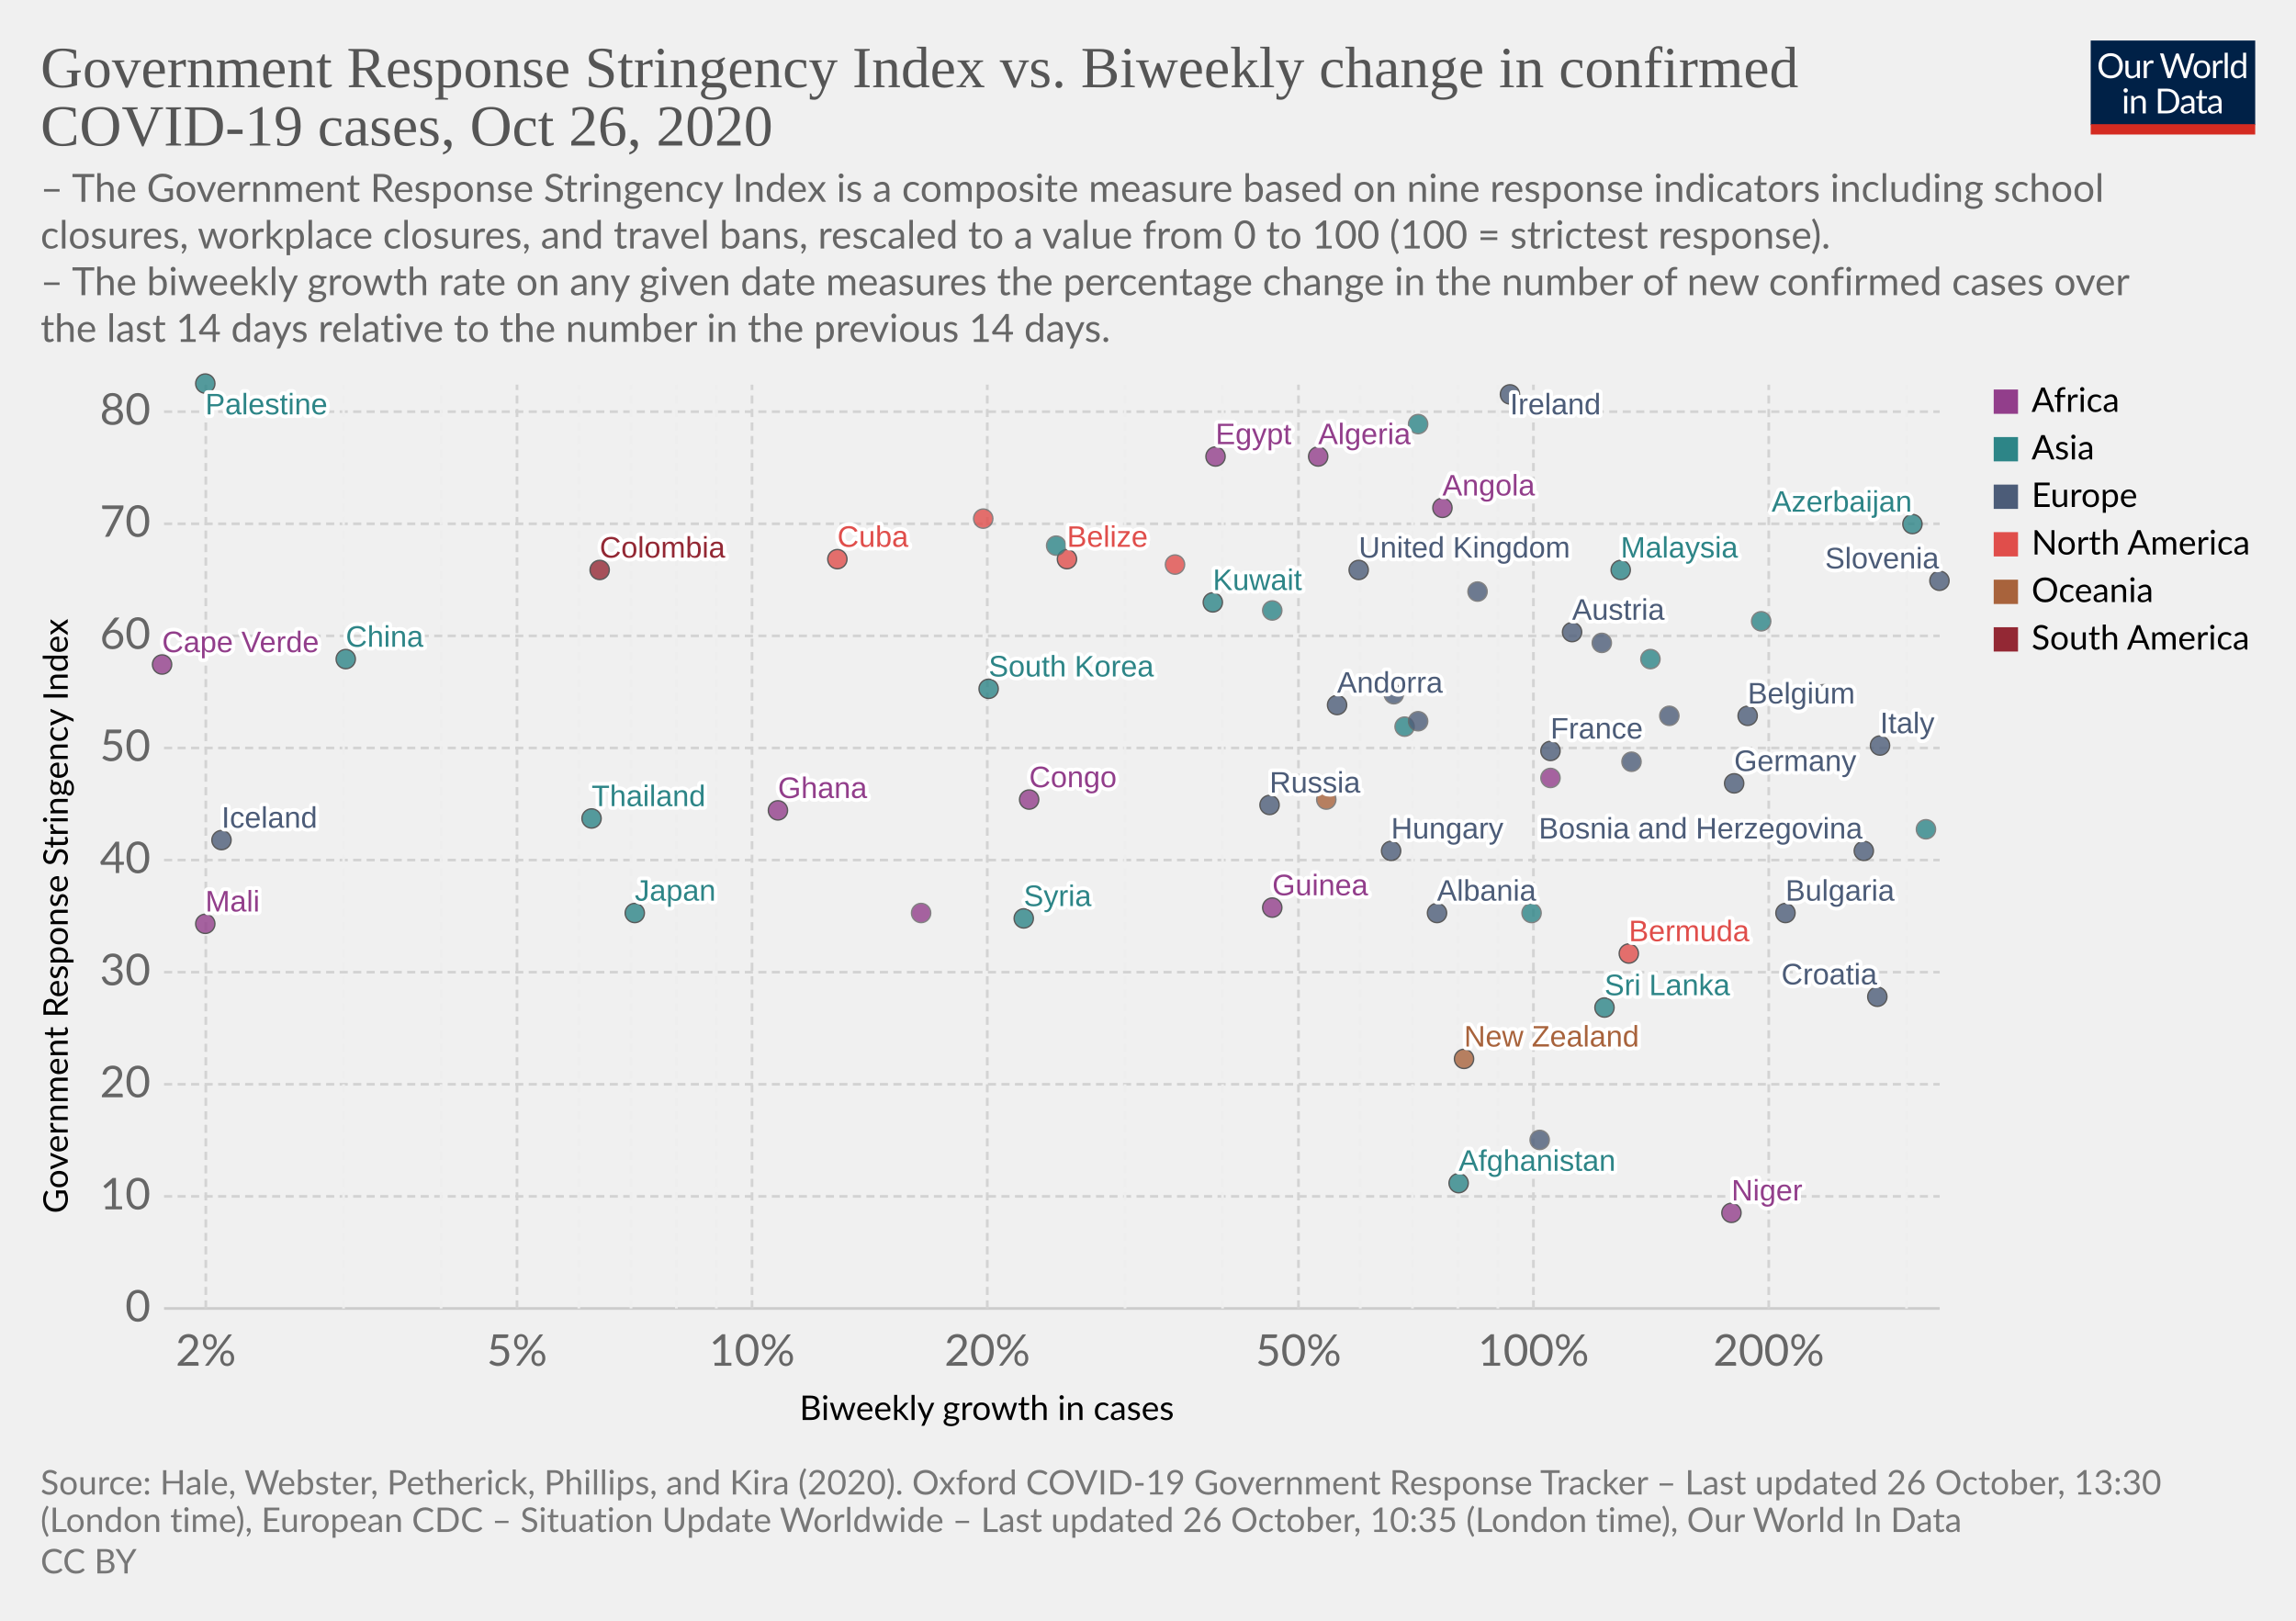
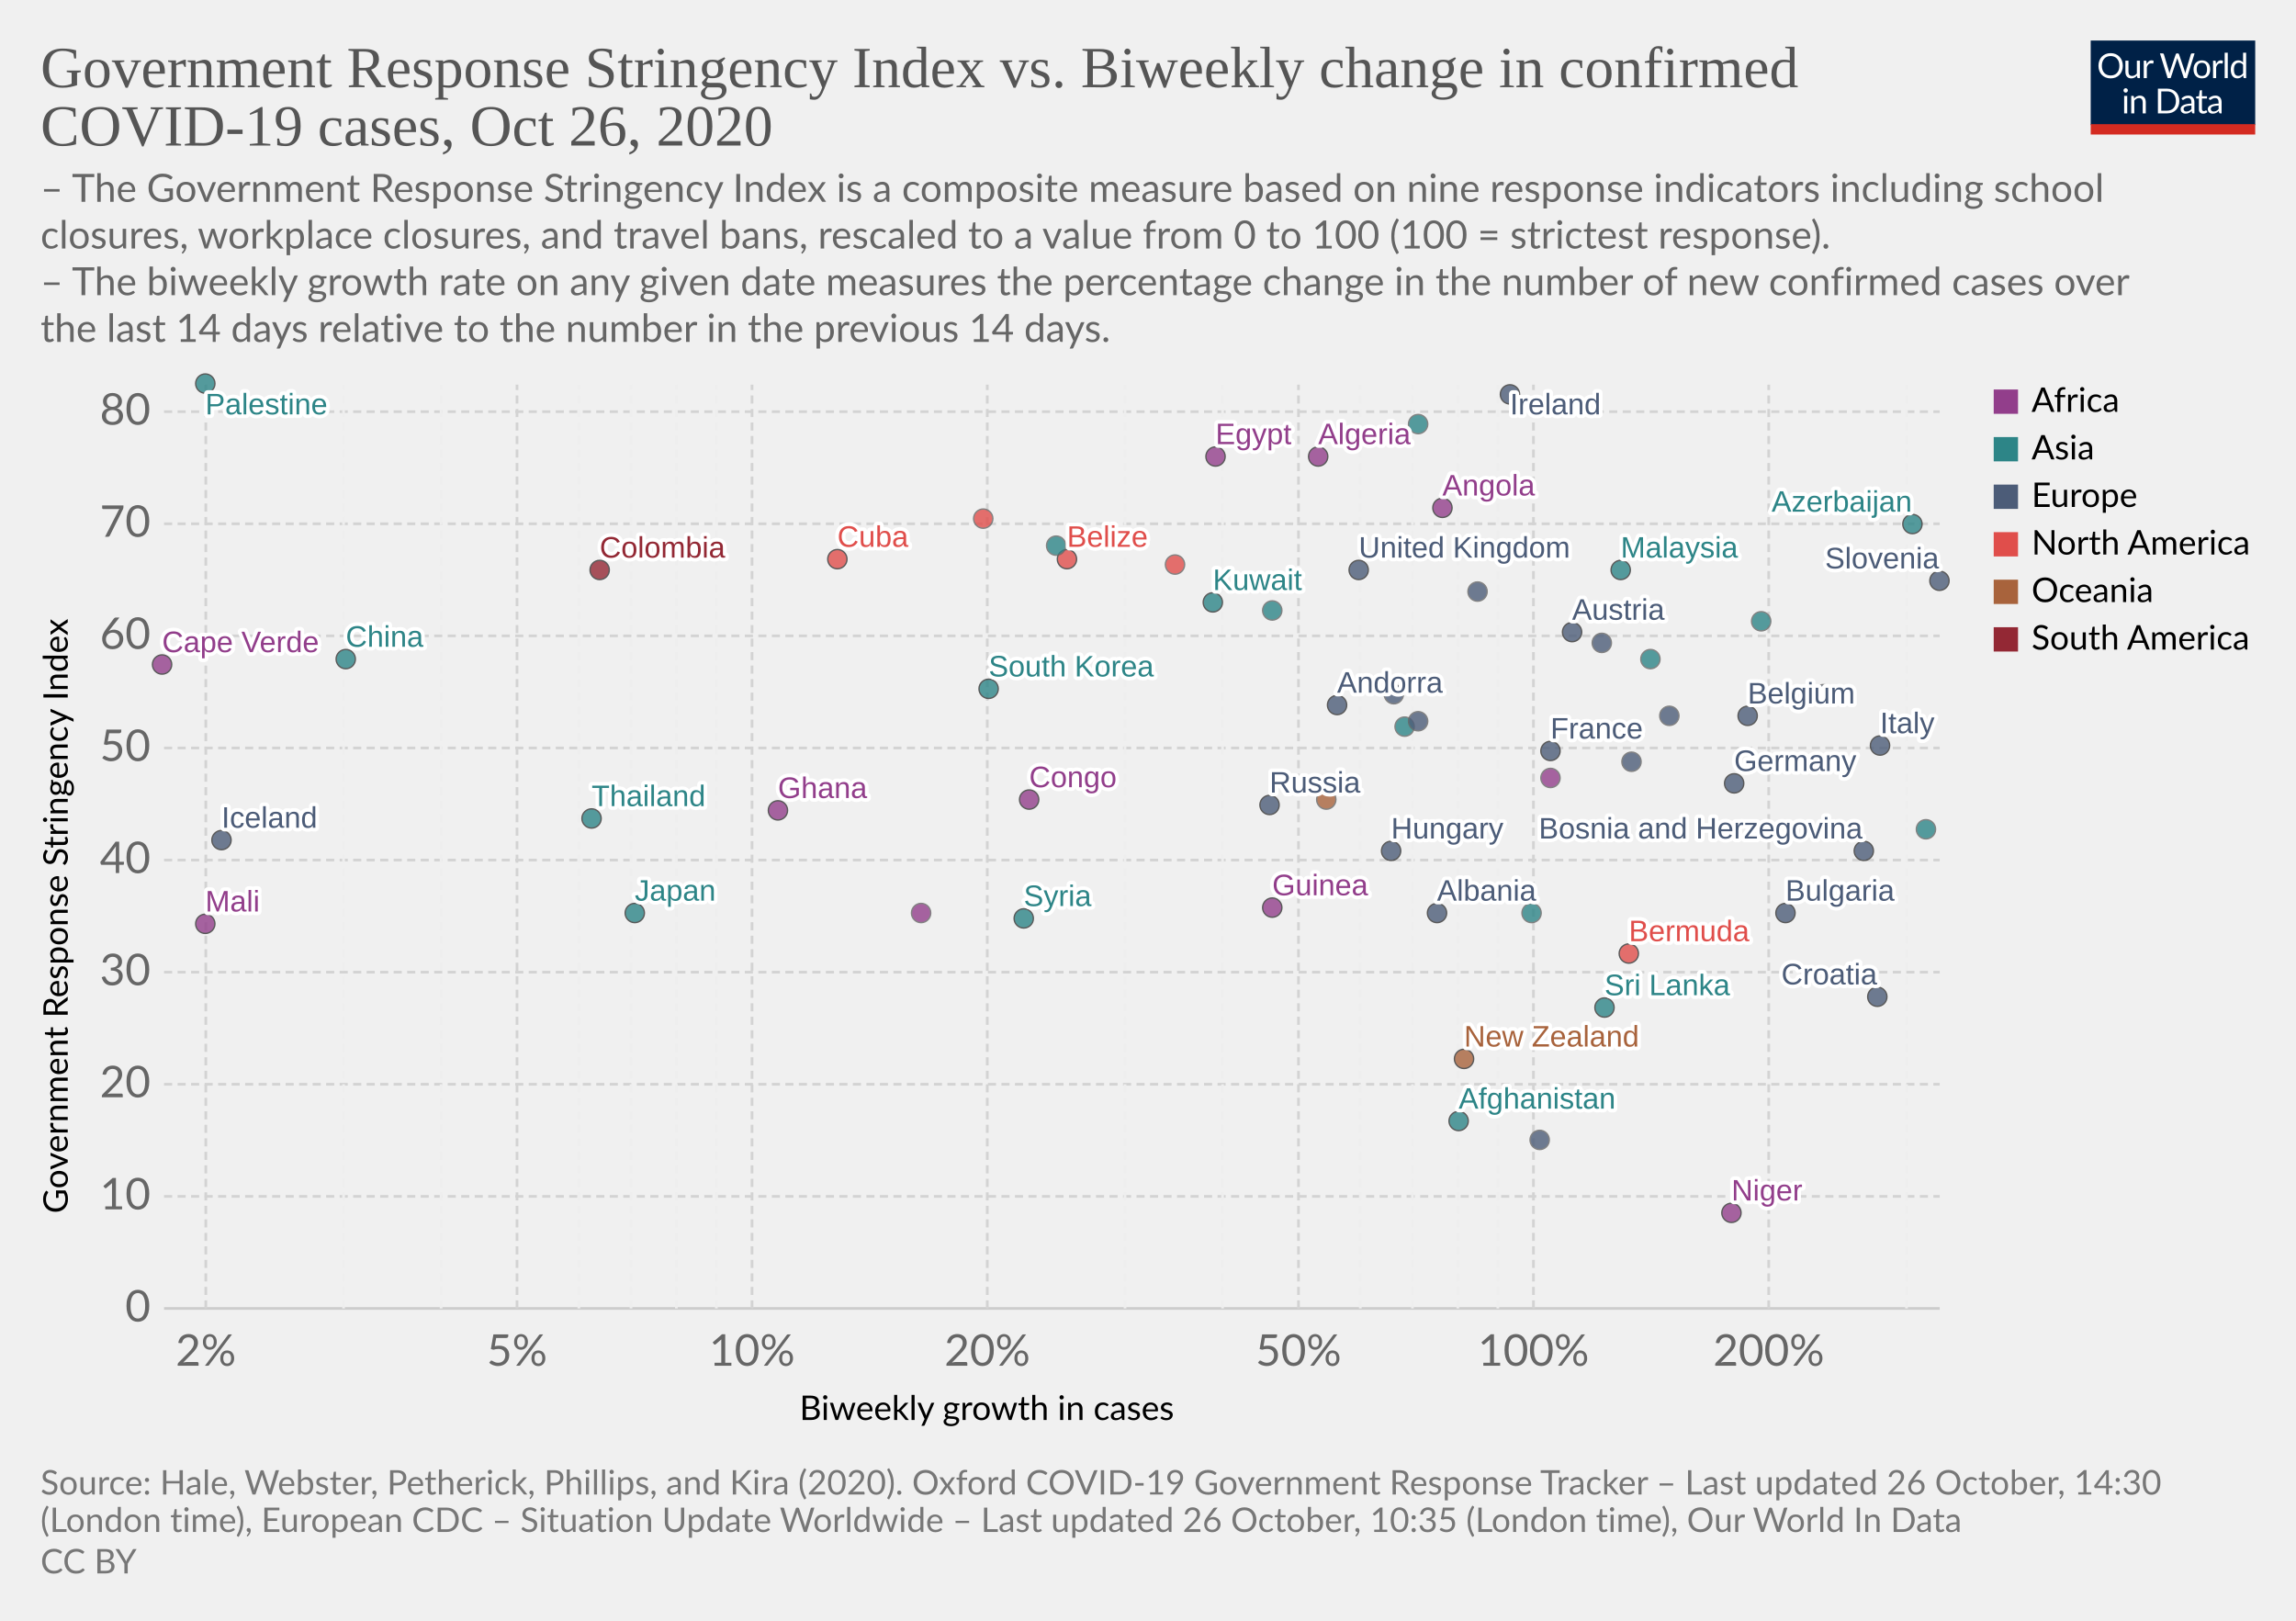
<svg xmlns="http://www.w3.org/2000/svg" version="1.1" style="background-color:#fff;-webkit-font-smoothing:antialiased" width="850" height="600" viewBox="0 0 850 600" font-family="Lato,'Helvetica Neue',Helvetica,Arial,sans-serif" font-size="18" text-rendering="optimizeLegibility">
  <g class="HeaderView">
    <g transform="matrix(.29 0 0 .29 774 15)">
      <svg width="210" height="120" viewBox="0 0 210 120" fill="none">
        <g clip-path="url(#clip0)">
          <path d="M0 0h210v107.89H0V0z" fill="#002147" />
          <path d="M40.98 32.25c0 2.36-.38 4.53-1.12 6.51a14.26 14.26 0 01-8.1 8.4c-1.9.78-4.02 1.17-6.34 1.17a16.6 16.6 0 01-6.33-1.17 14.31 14.31 0 01-8.08-8.4 18.29 18.29 0 01-1.12-6.51c0-2.36.38-4.53 1.12-6.5a14.32 14.32 0 018.07-8.44c1.92-.8 4.03-1.19 6.34-1.19 2.32 0 4.43.4 6.34 1.19 1.92.8 3.56 1.9 4.93 3.34a14.87 14.87 0 013.17 5.1 18.1 18.1 0 011.12 6.5zm-4.38 0c0-1.94-.26-3.68-.8-5.22a10.91 10.91 0 00-2.24-3.89 9.68 9.68 0 00-3.52-2.46 11.95 11.95 0 00-4.62-.86c-1.68 0-3.21.28-4.6.86a9.88 9.88 0 00-3.54 2.46 10.91 10.91 0 00-2.24 3.9c-.53 1.53-.8 3.27-.8 5.2 0 1.94.27 3.68.8 5.22a11.17 11.17 0 002.24 3.9 10.01 10.01 0 003.55 2.44c1.38.56 2.9.83 4.6.83 1.7 0 3.24-.27 4.61-.83a9.8 9.8 0 003.52-2.44 11.17 11.17 0 002.25-3.9c.53-1.54.8-3.28.8-5.21zm26.22-6.54V48H60.5c-.56 0-.9-.27-1.05-.81l-.31-2.4a12.45 12.45 0 01-3.26 2.6c-1.2.64-2.58.96-4.13.96-1.22 0-2.3-.2-3.24-.6a6.52 6.52 0 01-2.33-1.7 7.37 7.37 0 01-1.43-2.67c-.3-1.04-.46-2.2-.46-3.45V25.7h3.91v14.22c0 1.68.38 2.99 1.15 3.91.77.93 1.96 1.39 3.54 1.39 1.16 0 2.24-.27 3.23-.82a10.42 10.42 0 002.8-2.28V25.7h3.91zm8.61 4.47a9.94 9.94 0 012.6-3.56 5.64 5.64 0 013.76-1.3c.47 0 .92.05 1.34.15.44.1.83.27 1.17.49l-.3 2.92c-.09.37-.3.55-.66.55-.2 0-.5-.04-.9-.13a6.21 6.21 0 00-3.24.18c-.54.2-1.03.5-1.47.92-.42.4-.81.9-1.17 1.5-.33.58-.64 1.26-.92 2.02V48H67.7V25.71h2.25c.42 0 .72.08.88.25.16.16.27.44.33.83l.26 3.39zm61.16-13.7L122.75 48h-3.82l-7.99-24.05a21.95 21.95 0 01-.42-1.58 38.36 38.36 0 01-.44 1.58L102.05 48h-3.83L88.4 16.47h3.54c.38 0 .7.1.95.29.26.2.43.43.5.73l6.52 21.9c.1.4.2.83.28 1.28.1.46.2.94.29 1.46l.3-1.46c.12-.47.25-.9.38-1.27l7.41-21.91c.1-.25.26-.48.51-.69.27-.22.58-.33.95-.33h1.23c.38 0 .69.1.92.29.24.2.41.43.53.73l7.4 21.9a28.4 28.4 0 01.68 2.62 29.52 29.52 0 01.52-2.61l6.54-21.91c.07-.27.23-.5.48-.7.27-.21.58-.32.95-.32h3.32zm9.35 8.88c1.63 0 3.1.27 4.4.82a9.43 9.43 0 015.46 5.94c.5 1.4.74 2.98.74 4.73 0 1.76-.25 3.34-.74 4.75a9.43 9.43 0 01-5.46 5.92c-1.3.52-2.77.79-4.4.79-1.64 0-3.12-.27-4.44-.8a9.42 9.42 0 01-3.35-2.3c-.92-1-1.63-2.2-2.13-3.61-.49-1.41-.73-3-.73-4.75s.24-3.33.73-4.73c.5-1.43 1.2-2.64 2.13-3.63a9.4 9.4 0 013.35-2.31c1.32-.55 2.8-.82 4.44-.82zm0 19.89c2.2 0 3.84-.73 4.93-2.2 1.08-1.48 1.63-3.54 1.63-6.18 0-2.66-.55-4.72-1.63-6.2-1.09-1.49-2.73-2.23-4.93-2.23-1.12 0-2.09.2-2.93.57a5.7 5.7 0 00-2.06 1.65 7.5 7.5 0 00-1.24 2.67c-.26 1.04-.4 2.22-.4 3.54 0 2.64.55 4.7 1.64 6.18 1.1 1.47 2.76 2.2 4.99 2.2zm17.97-15.07a9.94 9.94 0 012.6-3.56 5.64 5.64 0 013.76-1.3c.47 0 .91.05 1.34.15.44.1.83.27 1.16.49l-.28 2.92c-.09.37-.31.55-.66.55-.2 0-.5-.04-.9-.13a6.2 6.2 0 00-3.24.18c-.54.2-1.03.5-1.47.92-.43.4-.82.9-1.17 1.5a13.1 13.1 0 00-.92 2.02V48h-3.94V25.71h2.24c.43 0 .72.08.88.25.17.16.28.44.33.83l.27 3.39zm15.04-14.59V48h-3.92V15.6h3.92zm19.55 15.43a6.22 6.22 0 00-2.38-2.05 6.7 6.7 0 00-2.86-.6c-2.07 0-3.66.75-4.77 2.23-1.12 1.48-1.68 3.6-1.68 6.33 0 1.46.13 2.7.38 3.74a7.29 7.29 0 001.1 2.56 4.35 4.35 0 001.78 1.45c.7.3 1.5.46 2.4.46 1.29 0 2.41-.3 3.36-.88a9.6 9.6 0 002.67-2.49V31.02zm3.91-15.43V48h-2.33c-.56 0-.9-.27-1.06-.81l-.35-2.71a12.13 12.13 0 01-3.25 2.77 8.28 8.28 0 01-4.23 1.06 7.31 7.31 0 01-6.14-2.9c-.73-.96-1.3-2.15-1.69-3.57a18.35 18.35 0 01.07-9.48 11.29 11.29 0 011.89-3.7 8.7 8.7 0 017.06-3.34 7.96 7.96 0 016.12 2.62V15.59h3.91zM46.61 70.71V93H42.7V70.71h3.91zm.84-7c0 .39-.08.75-.24 1.09a2.81 2.81 0 01-1.52 1.47 2.67 2.67 0 01-2.16 0 2.9 2.9 0 01-1.45-1.47 2.67 2.67 0 010-2.16c.15-.35.35-.65.6-.9.25-.27.53-.47.85-.62a2.67 2.67 0 012.16 0c.35.15.65.35.9.62.27.25.47.55.62.9.16.34.24.7.24 1.08zm7.97 10.24c.49-.54 1-1.04 1.54-1.48a9.85 9.85 0 013.66-1.84 8.96 8.96 0 015.43.35c.94.4 1.72.97 2.33 1.71a7.36 7.36 0 011.43 2.67c.32 1.04.49 2.19.49 3.45V93h-3.94V78.81c0-1.69-.4-3-1.17-3.92-.76-.93-1.93-1.4-3.5-1.4a6.6 6.6 0 00-3.25.83c-1 .56-1.92 1.31-2.77 2.27V93h-3.94V70.71h2.35c.56 0 .9.28 1.04.82l.3 2.42zm57.7 3.3c0 2.36-.37 4.5-1.11 6.44a14.3 14.3 0 01-3.17 4.98 14.1 14.1 0 01-4.93 3.2c-1.9.76-4.02 1.13-6.33 1.13H85.8V61.47h11.77c2.31 0 4.42.39 6.33 1.15a13.8 13.8 0 018.1 8.18 17.75 17.75 0 011.12 6.45zm-4.37 0c0-1.94-.26-3.67-.8-5.2a10.94 10.94 0 00-2.23-3.87 9.57 9.57 0 00-3.53-2.42 12.23 12.23 0 00-4.61-.83h-7.5v24.62h7.5c1.7 0 3.24-.28 4.61-.84a9.7 9.7 0 003.53-2.4 10.94 10.94 0 002.24-3.87c.53-1.53.8-3.26.8-5.2zm19.8 5.72c-1.8.06-3.34.2-4.62.44-1.26.22-2.3.51-3.1.88-.8.36-1.37.8-1.74 1.3-.35.5-.53 1.05-.53 1.67 0 .58.1 1.1.3 1.52a3 3 0 00.76 1.05c.34.27.73.46 1.17.6.45.11.94.17 1.45.17a7.28 7.28 0 003.5-.81 11.95 11.95 0 002.82-2.2v-4.62zm-12.65-9.11a12.73 12.73 0 013.98-2.66c1.43-.59 3-.88 4.73-.88 1.25 0 2.36.2 3.33.61a6.81 6.81 0 013.94 4.38c.33 1.04.5 2.19.5 3.43V93h-1.74a1.8 1.8 0 01-.88-.18c-.2-.13-.36-.38-.48-.74l-.44-2.12c-.59.55-1.16 1.03-1.72 1.46a9.48 9.48 0 01-3.74 1.7c-.69.15-1.46.23-2.3.23-.87 0-1.69-.12-2.45-.35a5.34 5.34 0 01-3.34-2.93 6.64 6.64 0 01-.49-2.64c0-.88.25-1.72.73-2.53a6.33 6.33 0 012.35-2.17c1.09-.63 2.5-1.15 4.25-1.54 1.75-.41 3.89-.65 6.42-.7v-1.75c0-1.73-.37-3.03-1.12-3.91-.75-.9-1.84-1.34-3.28-1.34-.97 0-1.78.12-2.44.37-.64.23-1.2.5-1.7.81l-1.23.82c-.33.23-.67.35-1 .35-.27 0-.5-.07-.69-.2a2.1 2.1 0 01-.48-.53l-.7-1.25zm27.67 19.5c-1.76 0-3.12-.5-4.07-1.48-.94-.98-1.41-2.4-1.41-4.25V74h-2.68a.9.9 0 01-.6-.2c-.16-.14-.24-.36-.24-.66v-1.56l3.65-.46.9-6.89a.9.9 0 01.29-.52.88.88 0 01.62-.22H142v7.67h6.44V74H142v13.38c0 .94.22 1.63.68 2.09.45.45 1.04.68 1.76.68a3.21 3.21 0 001.85-.53l.55-.35c.16-.12.3-.18.41-.18.2 0 .4.13.55.38l1.15 1.87a7.45 7.45 0 01-2.44 1.5c-.96.35-1.94.52-2.95.52zm19.68-10.4c-1.8.07-3.34.21-4.62.45-1.26.22-2.3.51-3.1.88-.8.36-1.37.8-1.74 1.3-.35.5-.53 1.05-.53 1.67 0 .58.1 1.1.3 1.52.18.42.44.77.76 1.05.34.27.73.46 1.17.6.45.11.94.17 1.45.17a7.3 7.3 0 003.5-.81 12.04 12.04 0 002.82-2.2v-4.62zm-12.65-9.1a12.72 12.72 0 013.99-2.66c1.42-.59 3-.88 4.72-.88 1.25 0 2.36.2 3.33.61a6.81 6.81 0 013.94 4.38c.33 1.04.5 2.19.5 3.43V93h-1.74a1.8 1.8 0 01-.88-.18c-.2-.13-.36-.38-.48-.74l-.44-2.12c-.59.55-1.16 1.03-1.72 1.46a9.48 9.48 0 01-3.74 1.7c-.69.15-1.46.23-2.3.23-.87 0-1.69-.12-2.45-.35a5.33 5.33 0 01-3.34-2.93 6.62 6.62 0 01-.49-2.64c0-.88.25-1.72.73-2.53a6.33 6.33 0 012.35-2.17c1.09-.63 2.5-1.15 4.25-1.54a31.2 31.2 0 016.42-.7v-1.75c0-1.73-.37-3.03-1.12-3.91-.75-.9-1.84-1.34-3.28-1.34-.97 0-1.78.12-2.44.37-.64.23-1.2.5-1.7.81-.46.3-.87.57-1.22.82-.34.23-.68.35-1.02.35-.26 0-.49-.07-.68-.2a1.88 1.88 0 01-.48-.53l-.7-1.25z" fill="#fff" />
          <path fill="#D42B21" d="M0 106.79h210V120H0z" />
        </g>
        <defs>
          <clipPath id="clip0">
            <path fill="#fff" d="M0 0h210v120H0z" />
          </clipPath>
        </defs>
      </svg>
    </g>
    <a href="https://ourworldindata.org/grapher/government-response-stringency-index-vs-biweekly-change-in-confirmed-covid-19-cases?time=latest" target="_blank" rel="noopener" font-family="&quot;Playfair Display&quot;,Georgia,&quot;Times New Roman&quot;,serif">
      <text font-size="21.6" x="15" y="32.3" fill="#555">
        <tspan x="15" y="32.28">Government Response Stringency Index vs. Biweekly change in confirmed</tspan>
        <tspan x="15" y="53.88">COVID-19 cases, Oct 26, 2020</tspan>
      </text>
    </a>
    <text font-size="14.4" x="15" y="74.7" fill="#666">
      <tspan x="15" y="74.72">– The Government Response Stringency Index is a composite measure based on nine response indicators including school</tspan>
      <tspan x="15" y="92">closures, workplace closures, and travel bans, rescaled to a value from 0 to 100 (100 = strictest response).</tspan>
      <tspan x="15" y="109.28"> – The biweekly growth rate on any given date measures the percentage change in the number of new confirmed cases over</tspan>
      <tspan x="15" y="126.56">the last 14 days relative to the number in the previous 14 days.</tspan>
    </text>
  </g>
  <g class="ScatterPlot">
    <g class="DualAxisView">
      <g class="HorizontalAxis">
        <text font-size="12.6" x="296" y="525.7">
          <tspan x="295.99" y="525.68">Biweekly growth in cases</tspan>
        </text>
        <text x="76.2" y="505.6" fill="#666" text-anchor="middle" font-size="16.2">2%</text>
        <text x="191.4" y="505.6" fill="#666" text-anchor="middle" font-size="16.2">5%</text>
        <text x="278.4" y="505.6" fill="#666" text-anchor="middle" font-size="16.2">10%</text>
        <text x="365.5" y="505.6" fill="#666" text-anchor="middle" font-size="16.2">20%</text>
        <text x="480.7" y="505.6" fill="#666" text-anchor="middle" font-size="16.2">50%</text>
        <text x="567.7" y="505.6" fill="#666" text-anchor="middle" font-size="16.2">100%</text>
        <text x="654.8" y="505.6" fill="#666" text-anchor="middle" font-size="16.2">200%</text>
      </g>
      <g class="VerticalAxis">
        <text font-size="12.6" x="-449.2" y="25.1" transform="rotate(-90)">
          <tspan x="-449.2" y="25.08">Government Response Stringency Index</tspan>
        </text>
        <text x="55.74" y="484.4" fill="#666" dominant-baseline="middle" text-anchor="end" font-size="16.2">0</text>
        <text x="55.74" y="442.9" fill="#666" dominant-baseline="middle" text-anchor="end" font-size="16.2">10</text>
        <text x="55.74" y="401.4" fill="#666" dominant-baseline="middle" text-anchor="end" font-size="16.2">20</text>
        <text x="55.74" y="359.9" fill="#666" dominant-baseline="middle" text-anchor="end" font-size="16.2">30</text>
        <text x="55.74" y="318.4" fill="#666" dominant-baseline="middle" text-anchor="end" font-size="16.2">40</text>
        <text x="55.74" y="276.9" fill="#666" dominant-baseline="middle" text-anchor="end" font-size="16.2">50</text>
        <text x="55.74" y="235.4" fill="#666" dominant-baseline="middle" text-anchor="end" font-size="16.2">60</text>
        <text x="55.74" y="193.9" fill="#666" dominant-baseline="middle" text-anchor="end" font-size="16.2">70</text>
        <text x="55.74" y="152.4" fill="#666" dominant-baseline="middle" text-anchor="end" font-size="16.2">80</text>
      </g>
      <g class="AxisGridLines horizontalLines">
        <path stroke="#ccc" d="M60.74 484.4h657.35" />
        <path stroke="#d3d3d3" stroke-dasharray="3,2" d="M60.74 442.9h657.35M60.74 401.4h657.35M60.74 359.9h657.35M60.74 318.4h657.35M60.74 276.9h657.35M60.74 235.4h657.35M60.74 193.9h657.35M60.74 152.4h657.35" />
      </g>
      <g class="AxisGridLines verticalLines" stroke-dasharray="3,2">
        <path stroke="#d3d3d3" d="M76.2 484.4v-342" />
        <path stroke="#eee" d="M127.2 484.4v-342M163.3 484.4v-342" />
        <path stroke="#d3d3d3" d="M191.4 484.4v-342" />
        <path stroke="#eee" d="M214.3 484.4v-342M233.6 484.4v-342M250.4 484.4v-342M265.2 484.4v-342" />
        <path stroke="#d3d3d3" d="M278.4 484.4v-342M365.5 484.4v-342" />
        <path stroke="#eee" d="M416.5 484.4v-342M452.6 484.4v-342" />
        <path stroke="#d3d3d3" d="M480.7 484.4v-342" />
        <path stroke="#eee" d="M503.6 484.4v-342M522.9 484.4v-342M539.7 484.4v-342M554.5 484.4v-342" />
        <path stroke="#d3d3d3" d="M567.7 484.4v-342M654.8 484.4v-342" />
        <path stroke="#eee" d="M705.8 484.4v-342" />
      </g>
    </g>
    <g class="PointsWithLabels clickable" clip-path="url(#a)" font-family="Arial, sans-serif">
      <path fill="rgba(255,255,255,0)" d="M60.74 142.4h657.35v342H60.74z" />
      <defs>
        <clipPath id="a">
          <path d="M50.74 132.4h677.35v362H50.74z" />
        </clipPath>
      </defs>
      <g class="key-United-Kingdom_0">
        <circle cx="503" cy="211" r="3.57" fill="#4C5C78" opacity=".8" stroke="#333" stroke-width=".5" />
      </g>
      <g class="key-Ireland_0">
        <circle cx="559" cy="146" r="3.57" fill="#4C5C78" opacity=".8" stroke="#333" stroke-width=".5" />
      </g>
      <g class="key-France_0">
        <circle cx="574" cy="278" r="3.57" fill="#4C5C78" opacity=".8" stroke="#333" stroke-width=".5" />
      </g>
      <g class="key-Belgium_0">
        <circle cx="647" cy="265" r="3.57" fill="#4C5C78" opacity=".8" stroke="#333" stroke-width=".5" />
      </g>
      <g class="key-Netherlands_0">
        <circle cx="547" cy="219" r="3.57" fill="#4C5C78" opacity=".8" stroke="#666" stroke-width=".5" />
      </g>
      <g class="key-Germany_0">
        <circle cx="642" cy="290" r="3.57" fill="#4C5C78" opacity=".8" stroke="#333" stroke-width=".5" />
      </g>
      <g class="key-Italy_0">
        <circle cx="696" cy="276" r="3.57" fill="#4C5C78" opacity=".8" stroke="#333" stroke-width=".5" />
      </g>
      <g class="key-Russia_0">
        <circle cx="470" cy="298" r="3.57" fill="#4C5C78" opacity=".8" stroke="#333" stroke-width=".5" />
      </g>
      <g class="key-United-States_0">
        <circle cx="435" cy="209" r="3.57" fill="#E04E4B" opacity=".8" stroke="#666" stroke-width=".5" />
      </g>
      <g class="key-Japan_0">
        <circle cx="235" cy="338" r="3.57" fill="#2D8587" opacity=".8" stroke="#333" stroke-width=".5" />
      </g>
      <g class="key-Afghanistan_0">
-         <circle cx="540" cy="438" r="3.57" fill="#2D8587" opacity=".8" stroke="#333" stroke-width=".5" />
+         <circle cx="540" cy="415" r="3.57" fill="#2D8587" opacity=".8" stroke="#333" stroke-width=".5" />
      </g>
      <g class="key-Albania_0">
        <circle cx="532" cy="338" r="3.57" fill="#4C5C78" opacity=".8" stroke="#333" stroke-width=".5" />
      </g>
      <g class="key-Algeria_0">
        <circle cx="488" cy="169" r="3.57" fill="#923E8B" opacity=".8" stroke="#333" stroke-width=".5" />
      </g>
      <g class="key-Andorra_0">
        <circle cx="495" cy="261" r="3.57" fill="#4C5C78" opacity=".8" stroke="#333" stroke-width=".5" />
      </g>
      <g class="key-Angola_0">
        <circle cx="534" cy="188" r="3.57" fill="#923E8B" opacity=".8" stroke="#333" stroke-width=".5" />
      </g>
      <g class="key-Austria_0">
        <circle cx="582" cy="234" r="3.57" fill="#4C5C78" opacity=".8" stroke="#333" stroke-width=".5" />
      </g>
      <g class="key-Azerbaijan_0">
        <circle cx="708" cy="194" r="3.57" fill="#2D8587" opacity=".8" stroke="#333" stroke-width=".5" />
      </g>
      <g class="key-Lithuania_0">
        <circle cx="604" cy="282" r="3.57" fill="#4C5C78" opacity=".8" stroke="#666" stroke-width=".5" />
      </g>
      <g class="key-Latvia_0">
        <circle cx="570" cy="422" r="3.57" fill="#4C5C78" opacity=".8" stroke="#666" stroke-width=".5" />
      </g>
      <g class="key-Kyrgyzstan_0">
        <circle cx="611" cy="244" r="3.57" fill="#2D8587" opacity=".8" stroke="#666" stroke-width=".5" />
      </g>
      <g class="key-South-Korea_0">
        <circle cx="366" cy="255" r="3.57" fill="#2D8587" opacity=".8" stroke="#333" stroke-width=".5" />
      </g>
      <g class="key-Jordan_0">
        <circle cx="525" cy="157" r="3.57" fill="#2D8587" opacity=".8" stroke="#666" stroke-width=".5" />
      </g>
      <g class="key-Hungary_0">
        <circle cx="515" cy="315" r="3.57" fill="#4C5C78" opacity=".8" stroke="#333" stroke-width=".5" />
      </g>
      <g class="key-Palestine_0">
        <circle cx="76" cy="142" r="3.57" fill="#2D8587" opacity=".8" stroke="#333" stroke-width=".5" />
      </g>
      <g class="key-Sri-Lanka_0">
        <circle cx="594" cy="373" r="3.57" fill="#2D8587" opacity=".8" stroke="#333" stroke-width=".5" />
      </g>
      <g class="key-Belize_0">
        <circle cx="395" cy="207" r="3.57" fill="#E04E4B" opacity=".8" stroke="#333" stroke-width=".5" />
      </g>
      <g class="key-Benin_0">
        <circle cx="574" cy="288" r="3.57" fill="#923E8B" opacity=".8" stroke="#666" stroke-width=".5" />
      </g>
      <g class="key-Bosnia-and-Herzegovina_0">
        <circle cx="690" cy="315" r="3.57" fill="#4C5C78" opacity=".8" stroke="#333" stroke-width=".5" />
      </g>
      <g class="key-Brunei_0">
        <circle cx="567" cy="338" r="3.57" fill="#2D8587" opacity=".8" stroke="#666" stroke-width=".5" />
      </g>
      <g class="key-Bulgaria_0">
        <circle cx="661" cy="338" r="3.57" fill="#4C5C78" opacity=".8" stroke="#333" stroke-width=".5" />
      </g>
      <g class="key-Cape-Verde_0">
        <circle cx="60" cy="246" r="3.57" fill="#923E8B" opacity=".8" stroke="#333" stroke-width=".5" />
      </g>
      <g class="key-Egypt_0">
        <circle cx="450" cy="169" r="3.57" fill="#923E8B" opacity=".8" stroke="#333" stroke-width=".5" />
      </g>
      <g class="key-Romania_0">
        <circle cx="516" cy="257" r="3.57" fill="#4C5C78" opacity=".8" stroke="#666" stroke-width=".5" />
      </g>
      <g class="key-Puerto-Rico_0">
        <circle cx="364" cy="192" r="3.57" fill="#E04E4B" opacity=".8" stroke="#666" stroke-width=".5" />
      </g>
      <g class="key-Papua-New-Guinea_0">
        <circle cx="491" cy="296" r="3.57" fill="#A8633C" opacity=".8" stroke="#666" stroke-width=".5" />
      </g>
      <g class="key-Niger_0">
        <circle cx="641" cy="449" r="3.57" fill="#923E8B" opacity=".8" stroke="#333" stroke-width=".5" />
      </g>
      <g class="key-New-Zealand_0">
        <circle cx="542" cy="392" r="3.57" fill="#A8633C" opacity=".8" stroke="#333" stroke-width=".5" />
      </g>
      <g class="key-Nepal_0">
        <circle cx="471" cy="226" r="3.57" fill="#2D8587" opacity=".8" stroke="#666" stroke-width=".5" />
      </g>
      <g class="key-Mongolia_0">
        <circle cx="713" cy="307" r="3.57" fill="#2D8587" opacity=".8" stroke="#666" stroke-width=".5" />
      </g>
      <g class="key-Mali_0">
        <circle cx="76" cy="342" r="3.57" fill="#923E8B" opacity=".8" stroke="#333" stroke-width=".5" />
      </g>
      <g class="key-Malaysia_0">
        <circle cx="600" cy="211" r="3.57" fill="#2D8587" opacity=".8" stroke="#333" stroke-width=".5" />
      </g>
      <g class="key-Congo_0">
        <circle cx="381" cy="296" r="3.57" fill="#923E8B" opacity=".8" stroke="#333" stroke-width=".5" />
      </g>
      <g class="key-Colombia_0">
        <circle cx="222" cy="211" r="3.57" fill="#932834" opacity=".8" stroke="#333" stroke-width=".5" />
      </g>
      <g class="key-China_0">
        <circle cx="128" cy="244" r="3.57" fill="#2D8587" opacity=".8" stroke="#333" stroke-width=".5" />
      </g>
      <g class="key-Bermuda_0">
        <circle cx="603" cy="353" r="3.57" fill="#E04E4B" opacity=".8" stroke="#333" stroke-width=".5" />
      </g>
      <g class="key-Iceland_0">
        <circle cx="82" cy="311" r="3.57" fill="#4C5C78" opacity=".8" stroke="#333" stroke-width=".5" />
      </g>
      <g class="key-Kuwait_0">
        <circle cx="449" cy="223" r="3.57" fill="#2D8587" opacity=".8" stroke="#333" stroke-width=".5" />
      </g>
      <g class="key-Turkey_0">
        <circle cx="391" cy="202" r="3.57" fill="#2D8587" opacity=".8" stroke="#666" stroke-width=".5" />
      </g>
      <g class="key-Thailand_0">
        <circle cx="219" cy="303" r="3.57" fill="#2D8587" opacity=".8" stroke="#333" stroke-width=".5" />
      </g>
      <g class="key-Syria_0">
        <circle cx="379" cy="340" r="3.57" fill="#2D8587" opacity=".8" stroke="#333" stroke-width=".5" />
      </g>
      <g class="key-Slovenia_0">
        <circle cx="718" cy="215" r="3.57" fill="#4C5C78" opacity=".8" stroke="#333" stroke-width=".5" />
      </g>
      <g class="key-Vietnam_0">
        <circle cx="520" cy="269" r="3.57" fill="#2D8587" opacity=".8" stroke="#666" stroke-width=".5" />
      </g>
      <g class="key-Slovakia_0">
        <circle cx="593" cy="238" r="3.57" fill="#4C5C78" opacity=".8" stroke="#666" stroke-width=".5" />
      </g>
      <g class="key-Serbia_0">
        <circle cx="675" cy="257" r="3.57" fill="#4C5C78" opacity=".8" stroke="#666" stroke-width=".5" />
      </g>
      <g class="key-Guinea_0">
        <circle cx="471" cy="336" r="3.57" fill="#923E8B" opacity=".8" stroke="#333" stroke-width=".5" />
      </g>
      <g class="key-Greece_0">
        <circle cx="525" cy="267" r="3.57" fill="#4C5C78" opacity=".8" stroke="#666" stroke-width=".5" />
      </g>
      <g class="key-Ghana_0">
        <circle cx="288" cy="300" r="3.57" fill="#923E8B" opacity=".8" stroke="#333" stroke-width=".5" />
      </g>
      <g class="key-Georgia_0">
        <circle cx="652" cy="230" r="3.57" fill="#2D8587" opacity=".8" stroke="#666" stroke-width=".5" />
      </g>
      <g class="key-Cuba_0">
        <circle cx="310" cy="207" r="3.57" fill="#E04E4B" opacity=".8" stroke="#333" stroke-width=".5" />
      </g>
      <g class="key-Croatia_0">
        <circle cx="695" cy="369" r="3.57" fill="#4C5C78" opacity=".8" stroke="#333" stroke-width=".5" />
      </g>
      <g class="key-South-Sudan_0">
        <circle cx="341" cy="338" r="3.57" fill="#923E8B" opacity=".8" stroke="#666" stroke-width=".5" />
      </g>
      <g class="key-Kosovo_0">
        <circle cx="618" cy="265" r="3.57" fill="#4C5C78" opacity=".8" stroke="#666" stroke-width=".5" />
      </g>
      <g class="backgroundLabels" fill="#333" font-size="11" font-weight="400">
        <text x="503" y="206.43" fill="#fff" stroke="#fff" stroke-linecap="round" stroke-linejoin="round" stroke-width=".25em">United Kingdom</text>
        <text x="503" y="206.43" fill="#4C5C78">United Kingdom</text>
        <text x="559" y="153.4" fill="#fff" stroke="#fff" stroke-linecap="round" stroke-linejoin="round" stroke-width=".25em">Ireland</text>
        <text x="559" y="153.4" fill="#4C5C78">Ireland</text>
        <text x="574" y="273.43" fill="#fff" stroke="#fff" stroke-linecap="round" stroke-linejoin="round" stroke-width=".25em">France</text>
        <text x="574" y="273.43" fill="#4C5C78">France</text>
        <text x="647" y="260.43" fill="#fff" stroke="#fff" stroke-linecap="round" stroke-linejoin="round" stroke-width=".25em">Belgium</text>
        <text x="647" y="260.43" fill="#4C5C78">Belgium</text>
        <text x="642" y="285.43" fill="#fff" stroke="#fff" stroke-linecap="round" stroke-linejoin="round" stroke-width=".25em">Germany</text>
        <text x="642" y="285.43" fill="#4C5C78">Germany</text>
        <text x="696" y="271.43" fill="#fff" stroke="#fff" stroke-linecap="round" stroke-linejoin="round" stroke-width=".25em">Italy</text>
        <text x="696" y="271.43" fill="#4C5C78">Italy</text>
        <text x="470" y="293.43" fill="#fff" stroke="#fff" stroke-linecap="round" stroke-linejoin="round" stroke-width=".25em">Russia</text>
        <text x="470" y="293.43" fill="#4C5C78">Russia</text>
        <text x="235" y="333.43" fill="#fff" stroke="#fff" stroke-linecap="round" stroke-linejoin="round" stroke-width=".25em">Japan</text>
        <text x="235" y="333.43" fill="#2D8587">Japan</text>
-         <text x="540" y="433.43" fill="#fff" stroke="#fff" stroke-linecap="round" stroke-linejoin="round" stroke-width=".25em">Afghanistan</text>
-         <text x="540" y="433.43" fill="#2D8587">Afghanistan</text>
+         <text x="540" y="410.43" fill="#fff" stroke="#fff" stroke-linecap="round" stroke-linejoin="round" stroke-width=".25em">Afghanistan</text>
+         <text x="540" y="410.43" fill="#2D8587">Afghanistan</text>
        <text x="532" y="333.43" fill="#fff" stroke="#fff" stroke-linecap="round" stroke-linejoin="round" stroke-width=".25em">Albania</text>
        <text x="532" y="333.43" fill="#4C5C78">Albania</text>
        <text x="488" y="164.43" fill="#fff" stroke="#fff" stroke-linecap="round" stroke-linejoin="round" stroke-width=".25em">Algeria</text>
        <text x="488" y="164.43" fill="#923E8B">Algeria</text>
        <text x="495" y="256.43" fill="#fff" stroke="#fff" stroke-linecap="round" stroke-linejoin="round" stroke-width=".25em">Andorra</text>
        <text x="495" y="256.43" fill="#4C5C78">Andorra</text>
        <text x="534" y="183.43" fill="#fff" stroke="#fff" stroke-linecap="round" stroke-linejoin="round" stroke-width=".25em">Angola</text>
        <text x="534" y="183.43" fill="#923E8B">Angola</text>
        <text x="582" y="229.43" fill="#fff" stroke="#fff" stroke-linecap="round" stroke-linejoin="round" stroke-width=".25em">Austria</text>
        <text x="582" y="229.43" fill="#4C5C78">Austria</text>
        <text x="655.86" y="189.43" fill="#fff" stroke="#fff" stroke-linecap="round" stroke-linejoin="round" stroke-width=".25em">Azerbaijan</text>
        <text x="655.86" y="189.43" fill="#2D8587">Azerbaijan</text>
        <text x="366" y="250.43" fill="#fff" stroke="#fff" stroke-linecap="round" stroke-linejoin="round" stroke-width=".25em">South Korea</text>
        <text x="366" y="250.43" fill="#2D8587">South Korea</text>
        <text x="515" y="310.43" fill="#fff" stroke="#fff" stroke-linecap="round" stroke-linejoin="round" stroke-width=".25em">Hungary</text>
        <text x="515" y="310.43" fill="#4C5C78">Hungary</text>
        <text x="76" y="153.4" fill="#fff" stroke="#fff" stroke-linecap="round" stroke-linejoin="round" stroke-width=".25em">Palestine</text>
        <text x="76" y="153.4" fill="#2D8587">Palestine</text>
        <text x="594" y="368.43" fill="#fff" stroke="#fff" stroke-linecap="round" stroke-linejoin="round" stroke-width=".25em">Sri Lanka</text>
        <text x="594" y="368.43" fill="#2D8587">Sri Lanka</text>
        <text x="395" y="202.43" fill="#fff" stroke="#fff" stroke-linecap="round" stroke-linejoin="round" stroke-width=".25em">Belize</text>
        <text x="395" y="202.43" fill="#E04E4B">Belize</text>
        <text x="569.66" y="310.43" fill="#fff" stroke="#fff" stroke-linecap="round" stroke-linejoin="round" stroke-width=".25em">Bosnia and Herzegovina</text>
        <text x="569.66" y="310.43" fill="#4C5C78">Bosnia and Herzegovina</text>
        <text x="661" y="333.43" fill="#fff" stroke="#fff" stroke-linecap="round" stroke-linejoin="round" stroke-width=".25em">Bulgaria</text>
        <text x="661" y="333.43" fill="#4C5C78">Bulgaria</text>
        <text x="60" y="241.43" fill="#fff" stroke="#fff" stroke-linecap="round" stroke-linejoin="round" stroke-width=".25em">Cape Verde</text>
        <text x="60" y="241.43" fill="#923E8B">Cape Verde</text>
        <text x="450" y="164.43" fill="#fff" stroke="#fff" stroke-linecap="round" stroke-linejoin="round" stroke-width=".25em">Egypt</text>
        <text x="450" y="164.43" fill="#923E8B">Egypt</text>
        <text x="641" y="444.43" fill="#fff" stroke="#fff" stroke-linecap="round" stroke-linejoin="round" stroke-width=".25em">Niger</text>
        <text x="641" y="444.43" fill="#923E8B">Niger</text>
        <text x="542" y="387.43" fill="#fff" stroke="#fff" stroke-linecap="round" stroke-linejoin="round" stroke-width=".25em">New Zealand</text>
        <text x="542" y="387.43" fill="#A8633C">New Zealand</text>
        <text x="76" y="337.43" fill="#fff" stroke="#fff" stroke-linecap="round" stroke-linejoin="round" stroke-width=".25em">Mali</text>
        <text x="76" y="337.43" fill="#923E8B">Mali</text>
        <text x="600" y="206.43" fill="#fff" stroke="#fff" stroke-linecap="round" stroke-linejoin="round" stroke-width=".25em">Malaysia</text>
        <text x="600" y="206.43" fill="#2D8587">Malaysia</text>
        <text x="381" y="291.43" fill="#fff" stroke="#fff" stroke-linecap="round" stroke-linejoin="round" stroke-width=".25em">Congo</text>
        <text x="381" y="291.43" fill="#923E8B">Congo</text>
        <text x="222" y="206.43" fill="#fff" stroke="#fff" stroke-linecap="round" stroke-linejoin="round" stroke-width=".25em">Colombia</text>
        <text x="222" y="206.43" fill="#932834">Colombia</text>
        <text x="128" y="239.43" fill="#fff" stroke="#fff" stroke-linecap="round" stroke-linejoin="round" stroke-width=".25em">China</text>
        <text x="128" y="239.43" fill="#2D8587">China</text>
        <text x="603" y="348.43" fill="#fff" stroke="#fff" stroke-linecap="round" stroke-linejoin="round" stroke-width=".25em">Bermuda</text>
        <text x="603" y="348.43" fill="#E04E4B">Bermuda</text>
        <text x="82" y="306.43" fill="#fff" stroke="#fff" stroke-linecap="round" stroke-linejoin="round" stroke-width=".25em">Iceland</text>
        <text x="82" y="306.43" fill="#4C5C78">Iceland</text>
        <text x="449" y="218.43" fill="#fff" stroke="#fff" stroke-linecap="round" stroke-linejoin="round" stroke-width=".25em">Kuwait</text>
        <text x="449" y="218.43" fill="#2D8587">Kuwait</text>
        <text x="219" y="298.43" fill="#fff" stroke="#fff" stroke-linecap="round" stroke-linejoin="round" stroke-width=".25em">Thailand</text>
        <text x="219" y="298.43" fill="#2D8587">Thailand</text>
        <text x="379" y="335.43" fill="#fff" stroke="#fff" stroke-linecap="round" stroke-linejoin="round" stroke-width=".25em">Syria</text>
        <text x="379" y="335.43" fill="#2D8587">Syria</text>
        <text x="675.65" y="210.43" fill="#fff" stroke="#fff" stroke-linecap="round" stroke-linejoin="round" stroke-width=".25em">Slovenia</text>
        <text x="675.65" y="210.43" fill="#4C5C78">Slovenia</text>
        <text x="471" y="331.43" fill="#fff" stroke="#fff" stroke-linecap="round" stroke-linejoin="round" stroke-width=".25em">Guinea</text>
        <text x="471" y="331.43" fill="#923E8B">Guinea</text>
        <text x="288" y="295.43" fill="#fff" stroke="#fff" stroke-linecap="round" stroke-linejoin="round" stroke-width=".25em">Ghana</text>
        <text x="288" y="295.43" fill="#923E8B">Ghana</text>
        <text x="310" y="202.43" fill="#fff" stroke="#fff" stroke-linecap="round" stroke-linejoin="round" stroke-width=".25em">Cuba</text>
        <text x="310" y="202.43" fill="#E04E4B">Cuba</text>
        <text x="659.47" y="364.43" fill="#fff" stroke="#fff" stroke-linecap="round" stroke-linejoin="round" stroke-width=".25em">Croatia</text>
        <text x="659.47" y="364.43" fill="#4C5C78">Croatia</text>
      </g>
    </g>
    <g class="ScatterColorLegend clickable" cursor="pointer">
      <g class="legendMark">
        <path fill="#923E8B" d="M738.09 144.2h9v9h-9z" />
        <text font-size="12.6" x="752.1" y="152.5">
          <tspan x="752.09" y="152.48">Africa</tspan>
        </text>
      </g>
      <g class="legendMark">
        <path fill="#2D8587" d="M738.09 161.8h9v9h-9z" />
        <text font-size="12.6" x="752.1" y="170.1">
          <tspan x="752.09" y="170.08">Asia</tspan>
        </text>
      </g>
      <g class="legendMark">
        <path fill="#4C5C78" d="M738.09 179.4h9v9h-9z" />
        <text font-size="12.6" x="752.1" y="187.7">
          <tspan x="752.09" y="187.68">Europe</tspan>
        </text>
      </g>
      <g class="legendMark">
        <path fill="#E04E4B" d="M738.09 197h9v9h-9z" />
        <text font-size="12.6" x="752.1" y="205.3">
          <tspan x="752.09" y="205.28">North America</tspan>
        </text>
      </g>
      <g class="legendMark">
        <path fill="#A8633C" d="M738.09 214.6h9v9h-9z" />
        <text font-size="12.6" x="752.1" y="222.9">
          <tspan x="752.09" y="222.88">Oceania</tspan>
        </text>
      </g>
      <g class="legendMark">
        <path fill="#932834" d="M738.09 232.2h9v9h-9z" />
        <text font-size="12.6" x="752.1" y="240.5">
          <tspan x="752.09" y="240.48">South America</tspan>
        </text>
      </g>
    </g>
  </g>
  <g class="SourcesFooter" fill="#777">
    <g class="clickable" fill="#777">
      <text font-size="12.6" x="15" y="553.3">
-         <tspan x="15" y="553.28">Source: Hale, Webster, Petherick, Phillips, and Kira (2020). Oxford COVID-19 Government Response Tracker – Last updated 26 October, 13:30</tspan>
+         <tspan x="15" y="553.28">Source: Hale, Webster, Petherick, Phillips, and Kira (2020). Oxford COVID-19 Government Response Tracker – Last updated 26 October, 14:30</tspan>
        <tspan x="15" y="567.14">(London time), European CDC – Situation Update Worldwide – Last updated 26 October, 10:35 (London time), Our World In Data</tspan>
      </text>
    </g>
    <text font-size="12.6" x="15" y="582.5">
      <tspan x="15" y="582.48">
        <a class="cclogo" href="http://creativecommons.org/licenses/by/4.0/deed.en_US" target="_blank" fill="#777">CC BY</a>
      </tspan>
    </text>
  </g>
</svg>
